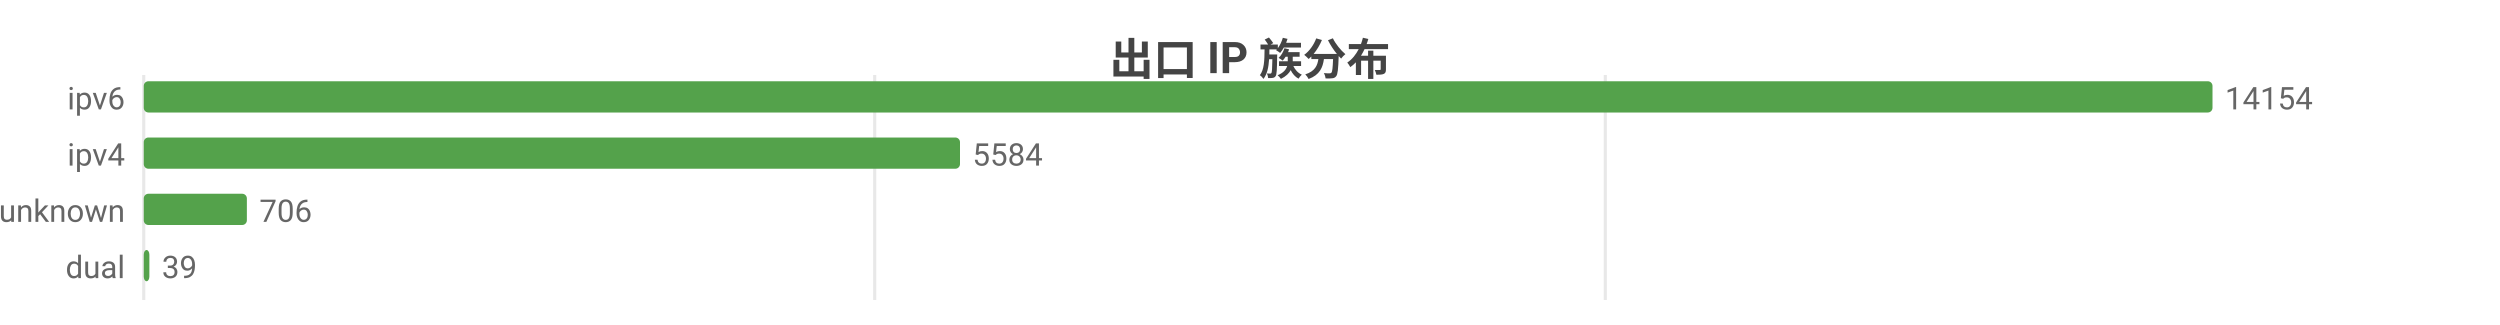
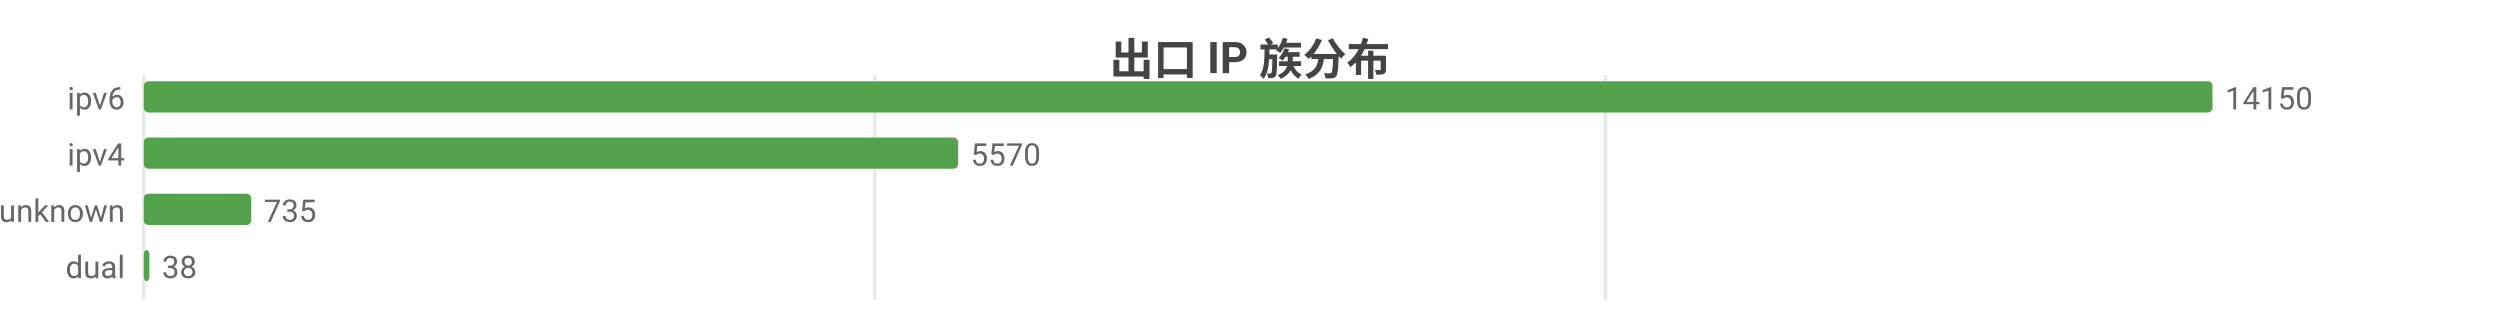
<svg xmlns="http://www.w3.org/2000/svg" width="800" height="104" viewBox="0 0 800 104">
  <rect width="800" height="104" fill="#ffffff" />
  <style>text{font-family:system-ui,-apple-system,'Segoe UI',Roboto,'PingFang SC','Microsoft YaHei','Noto Sans CJK SC',sans-serif}.g{stroke:#e8e8e8;stroke-width:1}.a{stroke:#999;stroke-width:1}.t{font-size:10px;fill:#666}.m{font-size:10px;text-anchor:middle;fill:#666}.e{font-size:10px;text-anchor:end;fill:#666}.l{font-size:11px;fill:#333}.tt{font-size:14px;font-weight:600;text-anchor:middle;fill:#444}.em{font-size:13px;text-anchor:middle;fill:#999}</style>
  <text class="tt" x="400.0" y="24">出口 IP 族分布</text>
  <line class="g" x1="46" y1="24" x2="46" y2="96" />
  <line class="g" x1="279.9" y1="24" x2="279.9" y2="96" />
-   <line class="g" x1="513.7" y1="24" x2="513.7" y2="96" />
+   <line class="g" x1="513.8" y1="24" x2="513.8" y2="96" />
  <text class="e" x="40" y="35">ipv6</text>
  <rect x="46" y="26" width="662" height="10" fill="#54a24b" rx="1.5" />
-   <text class="t" x="712" y="35">14154</text>
+   <text class="t" x="712" y="35">14150</text>
  <text class="e" x="40" y="53">ipv4</text>
-   <rect x="46" y="44" width="261.2" height="10" fill="#54a24b" rx="1.5" />
-   <text class="t" x="311.2" y="53">5584</text>
+   <rect x="46" y="44" width="260.6" height="10" fill="#54a24b" rx="1.5" />
+   <text class="t" x="310.6" y="53">5570</text>
  <text class="e" x="40" y="71">unknown</text>
-   <rect x="46" y="62" width="33.0" height="10" fill="#54a24b" rx="1.5" />
-   <text class="t" x="83.0" y="71">706</text>
+   <rect x="46" y="62" width="34.4" height="10" fill="#54a24b" rx="1.5" />
+   <text class="t" x="84.4" y="71">735</text>
  <text class="e" x="40" y="89">dual</text>
  <rect x="46" y="80" width="1.8" height="10" fill="#54a24b" rx="1.5" />
-   <text class="t" x="51.8" y="89">39</text>
+   <text class="t" x="51.8" y="89">38</text>
</svg>
